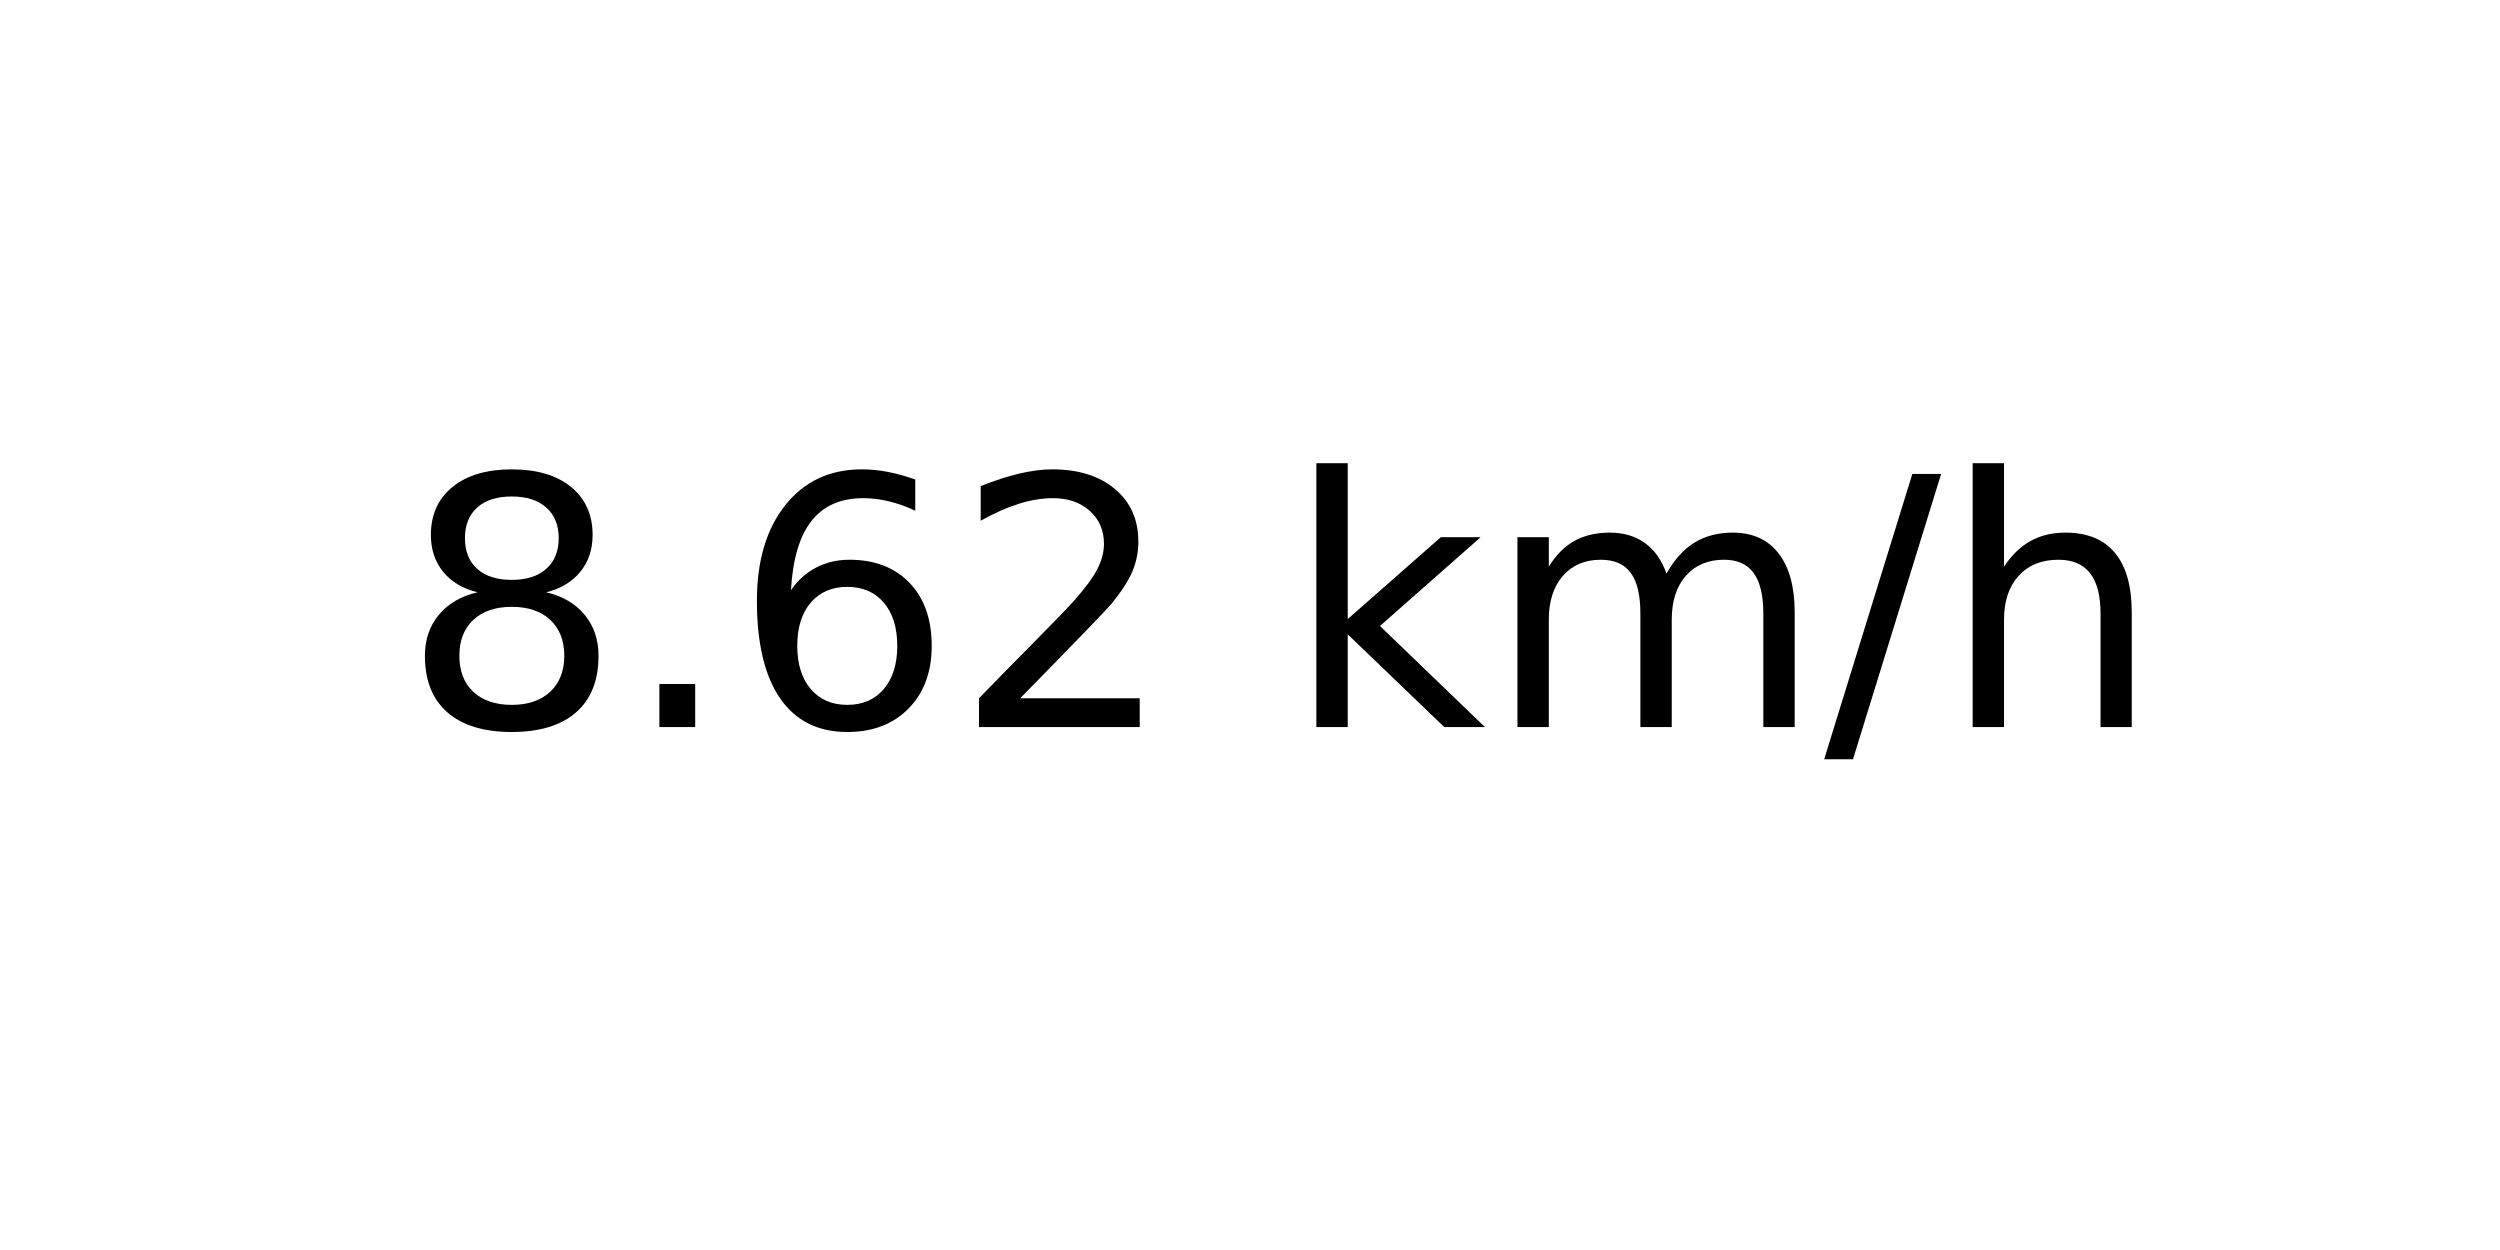
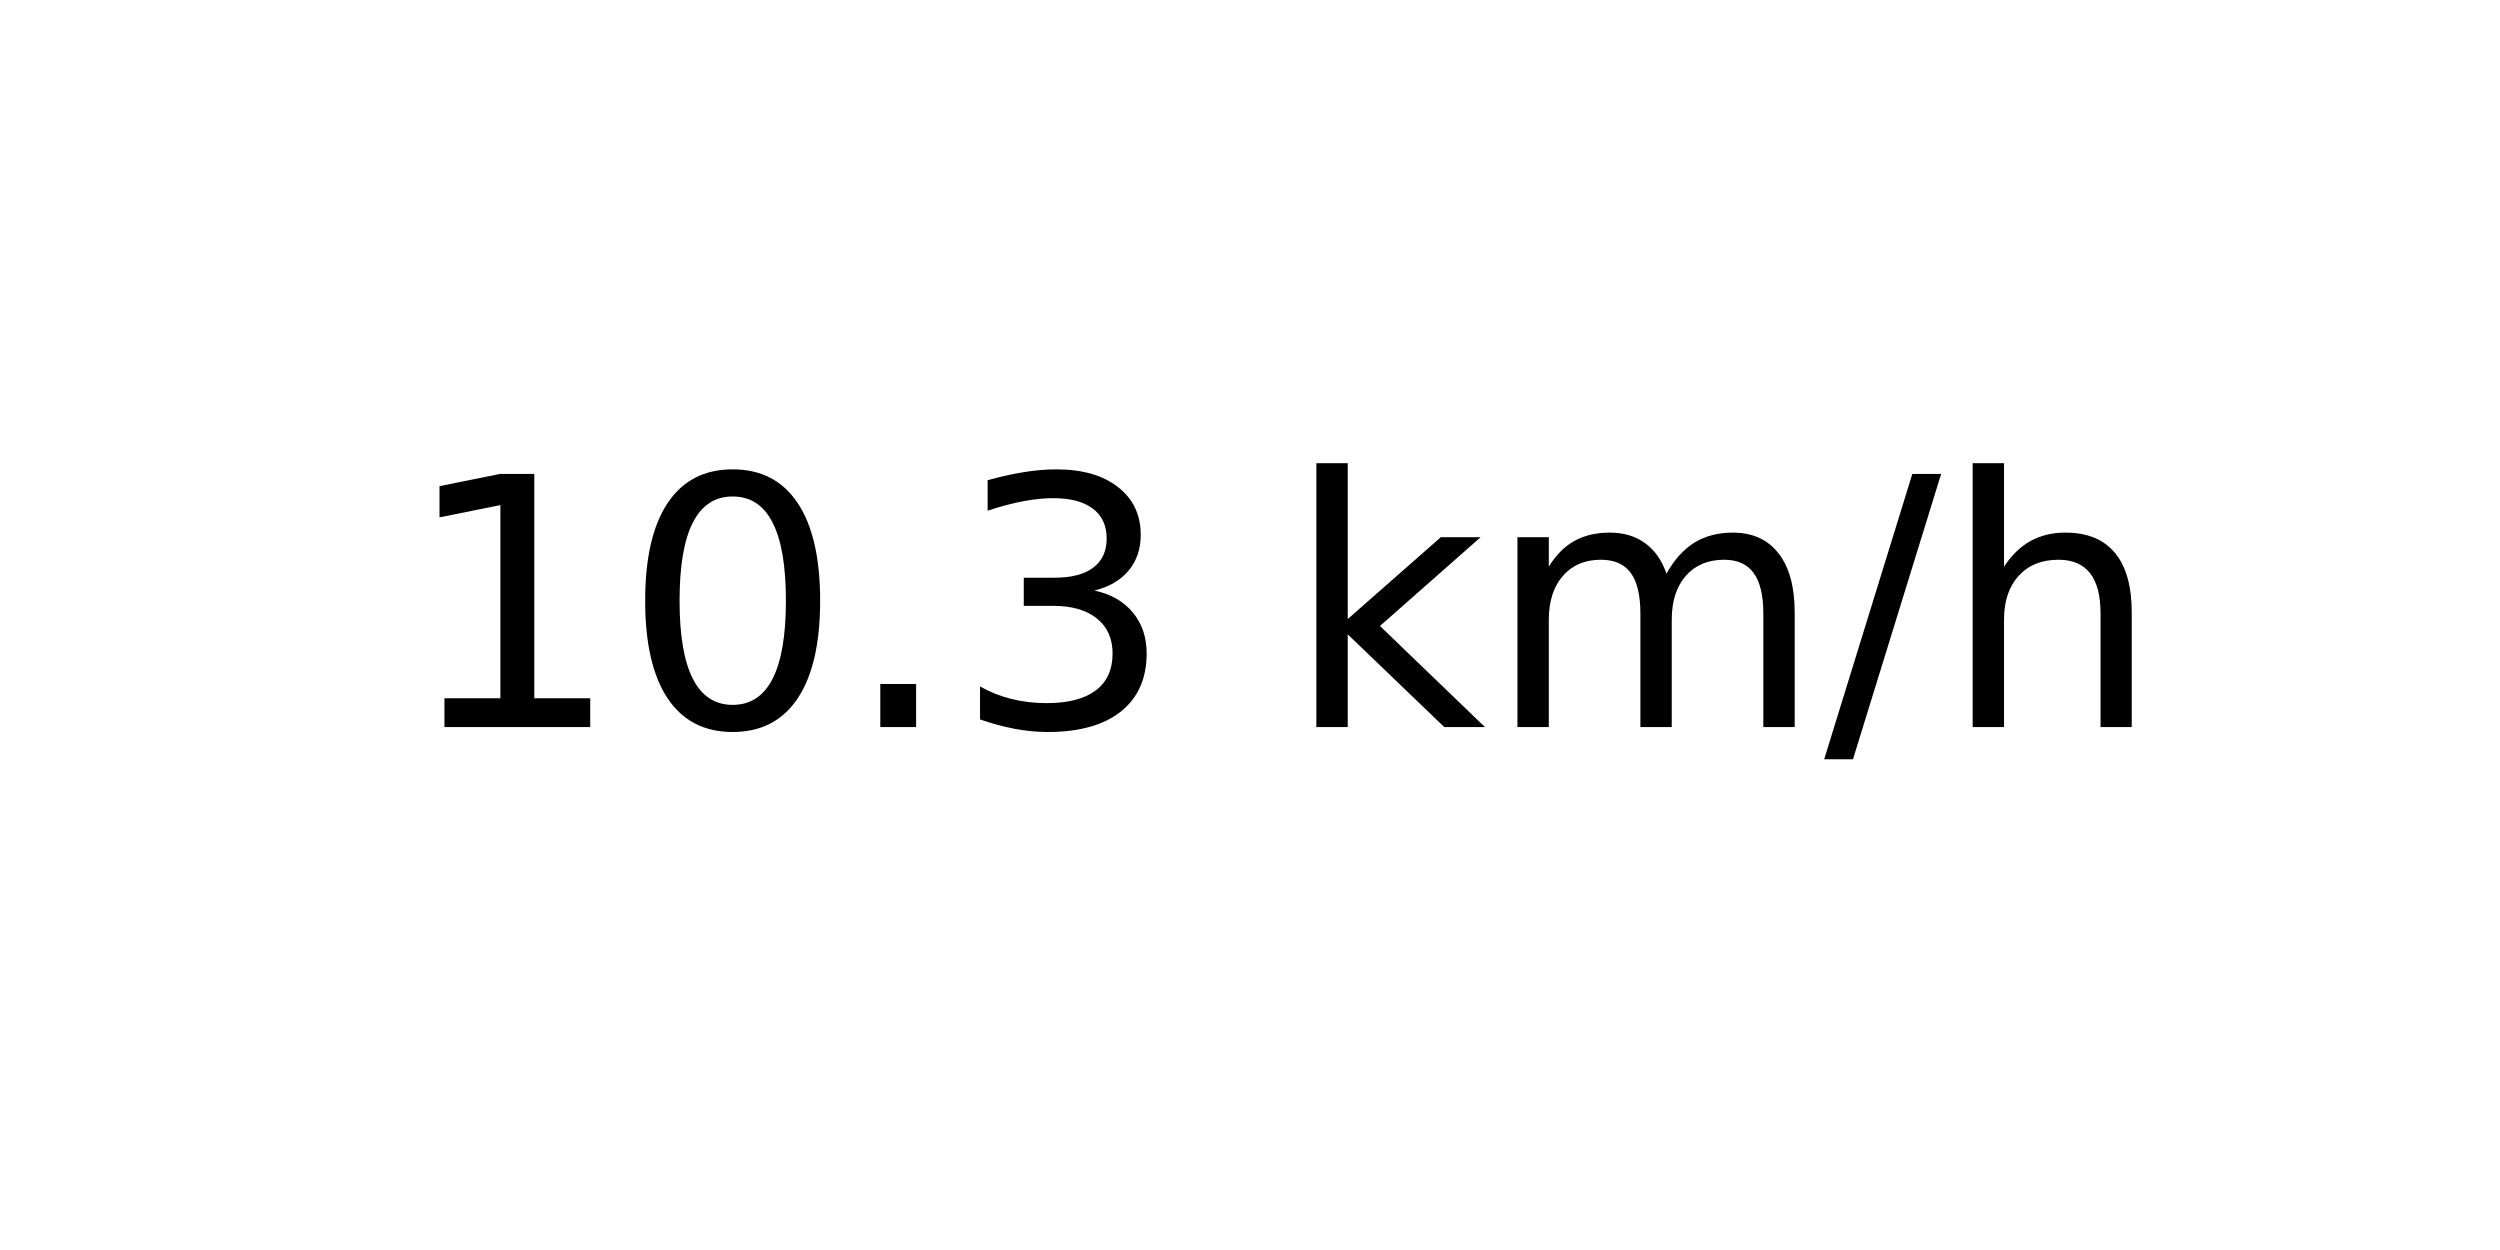
<svg xmlns="http://www.w3.org/2000/svg" xmlns:xlink="http://www.w3.org/1999/xlink" width="72pt" height="36pt" viewBox="0 0 72 36" version="1.1">
  <defs>
    <style type="text/css">*{stroke-linejoin: round; stroke-linecap: butt}</style>
  </defs>
  <g id="figure_1">
    <g id="axes_1">
      <g id="text_1">
        <g transform="translate(11.55937 20.93937) scale(0.1 -0.1)">
          <defs>
-             <path id="DejaVuSans-38" d="M 2034 2216  Q 1584 2216 1326 1975  Q 1069 1734 1069 1313  Q 1069 891 1326 650  Q 1584 409 2034 409  Q 2484 409 2743 651  Q 3003 894 3003 1313  Q 3003 1734 2745 1975  Q 2488 2216 2034 2216  z M 1403 2484  Q 997 2584 770 2862  Q 544 3141 544 3541  Q 544 4100 942 4425  Q 1341 4750 2034 4750  Q 2731 4750 3128 4425  Q 3525 4100 3525 3541  Q 3525 3141 3298 2862  Q 3072 2584 2669 2484  Q 3125 2378 3379 2068  Q 3634 1759 3634 1313  Q 3634 634 3220 271  Q 2806 -91 2034 -91  Q 1263 -91 848 271  Q 434 634 434 1313  Q 434 1759 690 2068  Q 947 2378 1403 2484  z M 1172 3481  Q 1172 3119 1398 2916  Q 1625 2713 2034 2713  Q 2441 2713 2670 2916  Q 2900 3119 2900 3481  Q 2900 3844 2670 4047  Q 2441 4250 2034 4250  Q 1625 4250 1398 4047  Q 1172 3844 1172 3481  z " transform="scale(0.015625)" />
+             <path id="DejaVuSans-31" d="M 794 531  L 1825 531  L 1825 4091  L 703 3866  L 703 4441  L 1819 4666  L 2450 4666  L 2450 531  L 3481 531  L 3481 0  L 794 0  L 794 531  z " transform="scale(0.015625)" />
+             <path id="DejaVuSans-30" d="M 2034 4250  Q 1547 4250 1301 3770  Q 1056 3291 1056 2328  Q 1056 1369 1301 889  Q 1547 409 2034 409  Q 2525 409 2770 889  Q 3016 1369 3016 2328  Q 3016 3291 2770 3770  Q 2525 4250 2034 4250  z M 2034 4750  Q 2819 4750 3233 4129  Q 3647 3509 3647 2328  Q 3647 1150 3233 529  Q 2819 -91 2034 -91  Q 1250 -91 836 529  Q 422 1150 422 2328  Q 422 3509 836 4129  Q 1250 4750 2034 4750  z " transform="scale(0.015625)" />
            <path id="DejaVuSans-2e" d="M 684 794  L 1344 794  L 1344 0  L 684 0  L 684 794  z " transform="scale(0.015625)" />
-             <path id="DejaVuSans-36" d="M 2113 2584  Q 1688 2584 1439 2293  Q 1191 2003 1191 1497  Q 1191 994 1439 701  Q 1688 409 2113 409  Q 2538 409 2786 701  Q 3034 994 3034 1497  Q 3034 2003 2786 2293  Q 2538 2584 2113 2584  z M 3366 4563  L 3366 3988  Q 3128 4100 2886 4159  Q 2644 4219 2406 4219  Q 1781 4219 1451 3797  Q 1122 3375 1075 2522  Q 1259 2794 1537 2939  Q 1816 3084 2150 3084  Q 2853 3084 3261 2657  Q 3669 2231 3669 1497  Q 3669 778 3244 343  Q 2819 -91 2113 -91  Q 1303 -91 875 529  Q 447 1150 447 2328  Q 447 3434 972 4092  Q 1497 4750 2381 4750  Q 2619 4750 2861 4703  Q 3103 4656 3366 4563  z " transform="scale(0.015625)" />
-             <path id="DejaVuSans-32" d="M 1228 531  L 3431 531  L 3431 0  L 469 0  L 469 531  Q 828 903 1448 1529  Q 2069 2156 2228 2338  Q 2531 2678 2651 2914  Q 2772 3150 2772 3378  Q 2772 3750 2511 3984  Q 2250 4219 1831 4219  Q 1534 4219 1204 4116  Q 875 4013 500 3803  L 500 4441  Q 881 4594 1212 4672  Q 1544 4750 1819 4750  Q 2544 4750 2975 4387  Q 3406 4025 3406 3419  Q 3406 3131 3298 2873  Q 3191 2616 2906 2266  Q 2828 2175 2409 1742  Q 1991 1309 1228 531  z " transform="scale(0.015625)" />
+             <path id="DejaVuSans-33" d="M 2597 2516  Q 3050 2419 3304 2112  Q 3559 1806 3559 1356  Q 3559 666 3084 287  Q 2609 -91 1734 -91  Q 1441 -91 1130 -33  Q 819 25 488 141  L 488 750  Q 750 597 1062 519  Q 1375 441 1716 441  Q 2309 441 2620 675  Q 2931 909 2931 1356  Q 2931 1769 2642 2001  Q 2353 2234 1838 2234  L 1294 2234  L 1294 2753  L 1863 2753  Q 2328 2753 2575 2939  Q 2822 3125 2822 3475  Q 2822 3834 2567 4026  Q 2313 4219 1838 4219  Q 1578 4219 1281 4162  Q 984 4106 628 3988  L 628 4550  Q 988 4650 1302 4700  Q 1616 4750 1894 4750  Q 2613 4750 3031 4423  Q 3450 4097 3450 3541  Q 3450 3153 3228 2886  Q 3006 2619 2597 2516  z " transform="scale(0.015625)" />
            <path id="DejaVuSans-20" transform="scale(0.015625)" />
            <path id="DejaVuSans-6b" d="M 581 4863  L 1159 4863  L 1159 1991  L 2875 3500  L 3609 3500  L 1753 1863  L 3688 0  L 2938 0  L 1159 1709  L 1159 0  L 581 0  L 581 4863  z " transform="scale(0.015625)" />
            <path id="DejaVuSans-6d" d="M 3328 2828  Q 3544 3216 3844 3400  Q 4144 3584 4550 3584  Q 5097 3584 5394 3201  Q 5691 2819 5691 2113  L 5691 0  L 5113 0  L 5113 2094  Q 5113 2597 4934 2840  Q 4756 3084 4391 3084  Q 3944 3084 3684 2787  Q 3425 2491 3425 1978  L 3425 0  L 2847 0  L 2847 2094  Q 2847 2600 2669 2842  Q 2491 3084 2119 3084  Q 1678 3084 1418 2786  Q 1159 2488 1159 1978  L 1159 0  L 581 0  L 581 3500  L 1159 3500  L 1159 2956  Q 1356 3278 1631 3431  Q 1906 3584 2284 3584  Q 2666 3584 2933 3390  Q 3200 3197 3328 2828  z " transform="scale(0.015625)" />
            <path id="DejaVuSans-2f" d="M 1625 4666  L 2156 4666  L 531 -594  L 0 -594  L 1625 4666  z " transform="scale(0.015625)" />
            <path id="DejaVuSans-68" d="M 3513 2113  L 3513 0  L 2938 0  L 2938 2094  Q 2938 2591 2744 2837  Q 2550 3084 2163 3084  Q 1697 3084 1428 2787  Q 1159 2491 1159 1978  L 1159 0  L 581 0  L 581 4863  L 1159 4863  L 1159 2956  Q 1366 3272 1645 3428  Q 1925 3584 2291 3584  Q 2894 3584 3203 3211  Q 3513 2838 3513 2113  z " transform="scale(0.015625)" />
          </defs>
-           <use xlink:href="#DejaVuSans-38" />
-           <use xlink:href="#DejaVuSans-2e" x="63.623" />
-           <use xlink:href="#DejaVuSans-36" x="95.41" />
-           <use xlink:href="#DejaVuSans-32" x="159.033" />
+           <use xlink:href="#DejaVuSans-31" />
+           <use xlink:href="#DejaVuSans-30" x="63.623" />
+           <use xlink:href="#DejaVuSans-2e" x="127.246" />
+           <use xlink:href="#DejaVuSans-33" x="159.033" />
          <use xlink:href="#DejaVuSans-20" x="222.656" />
          <use xlink:href="#DejaVuSans-6b" x="254.443" />
          <use xlink:href="#DejaVuSans-6d" x="312.354" />
          <use xlink:href="#DejaVuSans-2f" x="409.766" />
          <use xlink:href="#DejaVuSans-68" x="443.457" />
        </g>
      </g>
    </g>
  </g>
</svg>
